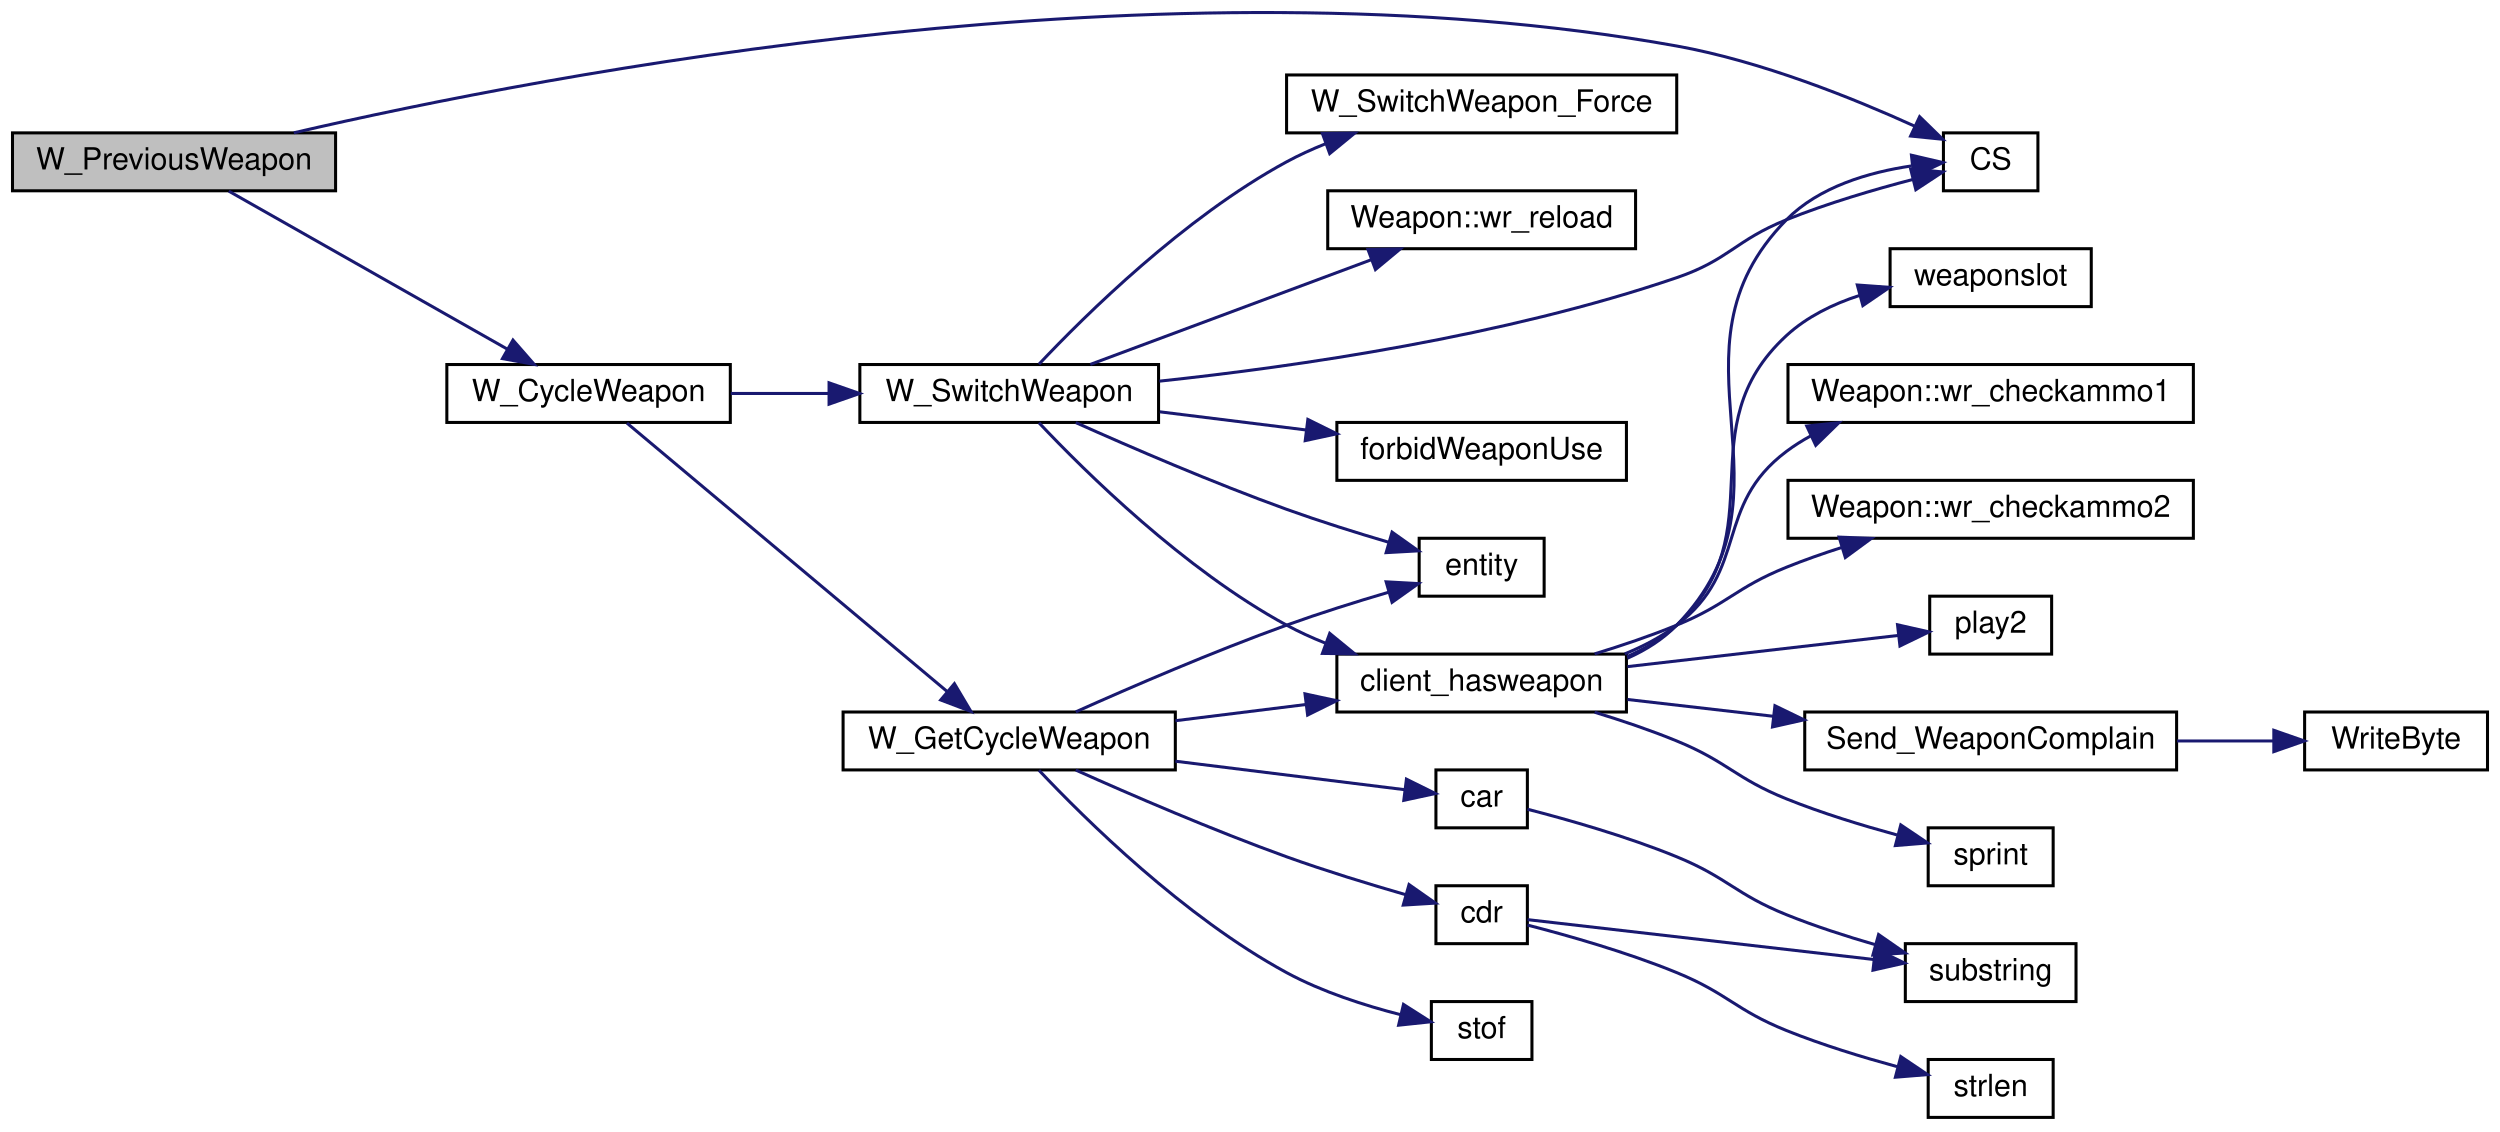
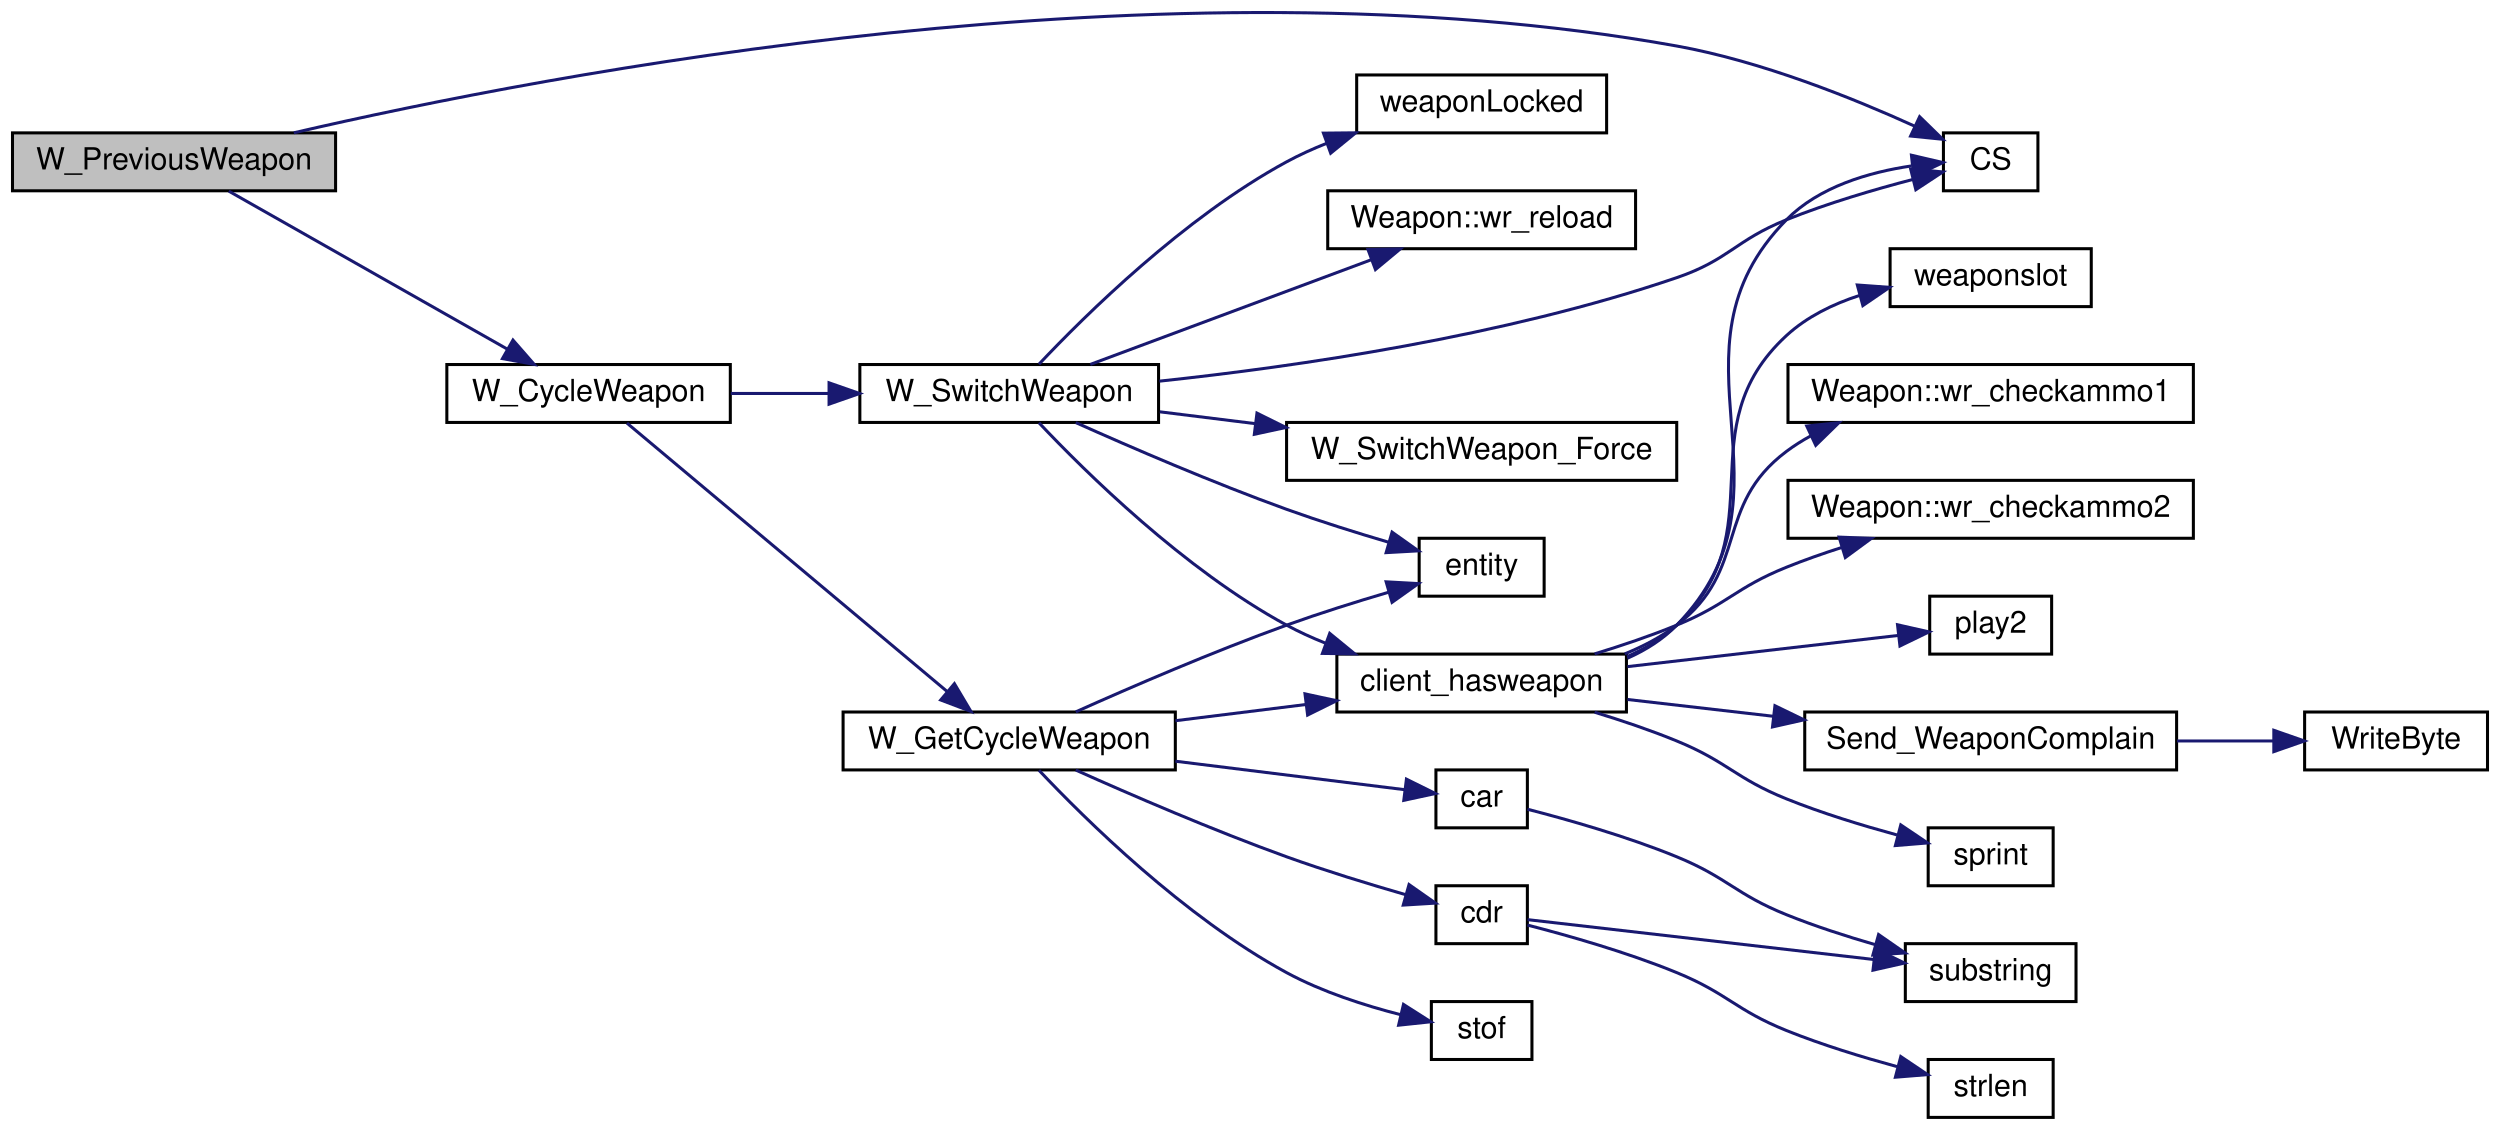
<svg xmlns="http://www.w3.org/2000/svg" xmlns:xlink="http://www.w3.org/1999/xlink" width="820pt" height="371pt" viewBox="0.00 0.00 820.00 371.09">
  <g id="graph0" class="graph" transform="scale(1 1) rotate(0) translate(4 367.095)">
    <g id="node1" class="node">
      <polygon fill="#bfbfbf" stroke="black" points="0,-304.5 0,-323.5 106,-323.5 106,-304.5 0,-304.5" />
      <text text-anchor="middle" x="53" y="-311.5" font-family="Helvetica,sans-Serif" font-size="10.00">W_PreviousWeapon</text>
    </g>
    <g id="node2" class="node">
      <g id="a_node2">
        <a xlink:href="../../db/d9f/state_8qh.html#afdb90637f8a711359249291ee3b3fde6" target="_top" xlink:title="CS">
          <polygon fill="none" stroke="black" points="633.5,-304.5 633.5,-323.5 664.5,-323.5 664.5,-304.5 633.5,-304.5" />
          <text text-anchor="middle" x="649" y="-311.5" font-family="Helvetica,sans-Serif" font-size="10.00">CS</text>
        </a>
      </g>
    </g>
    <g id="edge1" class="edge">
      <path fill="none" stroke="midnightblue" d="M92.298,-323.528C175.526,-342.802 378.85,-382.124 546,-352 573.809,-346.988 603.932,-334.866 624.177,-325.65" />
      <polygon fill="midnightblue" stroke="midnightblue" points="625.69,-328.807 633.269,-321.404 622.727,-322.465 625.69,-328.807" />
    </g>
    <g id="node3" class="node">
      <g id="a_node3">
        <a xlink:href="../../d2/d62/selection_8qc.html#a6feb08ba7d01d611762b08aeb5dd7dd6" target="_top" xlink:title="W_CycleWeapon">
          <polygon fill="none" stroke="black" points="142.5,-228.5 142.5,-247.5 235.5,-247.5 235.5,-228.5 142.5,-228.5" />
          <text text-anchor="middle" x="189" y="-235.5" font-family="Helvetica,sans-Serif" font-size="10.00">W_CycleWeapon</text>
        </a>
      </g>
    </g>
    <g id="edge2" class="edge">
      <path fill="none" stroke="midnightblue" d="M70.971,-304.375C94.028,-291.297 135.45,-267.804 162.322,-252.563" />
      <polygon fill="midnightblue" stroke="midnightblue" points="164.195,-255.525 171.167,-247.547 160.742,-249.436 164.195,-255.525" />
    </g>
    <g id="node4" class="node">
      <g id="a_node4">
        <a xlink:href="../../d2/d62/selection_8qc.html#adf3e13e24e532932c0396c15ad5d1228" target="_top" xlink:title="W_GetCycleWeapon">
          <polygon fill="none" stroke="black" points="272.5,-114.5 272.5,-133.5 381.5,-133.5 381.5,-114.5 272.5,-114.5" />
          <text text-anchor="middle" x="327" y="-121.5" font-family="Helvetica,sans-Serif" font-size="10.00">W_GetCycleWeapon</text>
        </a>
      </g>
    </g>
    <g id="edge3" class="edge">
      <path fill="none" stroke="midnightblue" d="M201.595,-228.28C224.981,-208.678 278.009,-164.228 306.701,-140.177" />
      <polygon fill="midnightblue" stroke="midnightblue" points="309.019,-142.801 314.434,-133.695 304.522,-137.437 309.019,-142.801" />
    </g>
    <g id="node19" class="node">
      <g id="a_node19">
        <a xlink:href="../../d2/d62/selection_8qc.html#a040fef5835b1141797bcb28e880c7f5a" target="_top" xlink:title="W_SwitchWeapon">
          <polygon fill="none" stroke="black" points="278,-228.5 278,-247.5 376,-247.5 376,-228.5 278,-228.5" />
          <text text-anchor="middle" x="327" y="-235.5" font-family="Helvetica,sans-Serif" font-size="10.00">W_SwitchWeapon</text>
        </a>
      </g>
    </g>
    <g id="edge20" class="edge">
      <path fill="none" stroke="midnightblue" d="M235.664,-238C245.956,-238 257.017,-238 267.746,-238" />
      <polygon fill="midnightblue" stroke="midnightblue" points="267.896,-241.5 277.896,-238 267.896,-234.5 267.896,-241.5" />
    </g>
    <g id="node5" class="node">
      <g id="a_node5">
        <a xlink:href="../../d2/db4/string_8qh.html#a2070f8704d8eb36e69d6d129330758cb" target="_top" xlink:title="returns first word ">
          <polygon fill="none" stroke="black" points="467,-95.5 467,-114.5 497,-114.5 497,-95.5 467,-95.5" />
          <text text-anchor="middle" x="482" y="-102.5" font-family="Helvetica,sans-Serif" font-size="10.00">car</text>
        </a>
      </g>
    </g>
    <g id="edge4" class="edge">
      <path fill="none" stroke="midnightblue" d="M381.512,-117.355C407.105,-114.176 436.483,-110.528 456.643,-108.025" />
      <polygon fill="midnightblue" stroke="midnightblue" points="457.32,-111.468 466.812,-106.762 456.457,-104.521 457.32,-111.468" />
    </g>
    <g id="node7" class="node">
      <g id="a_node7">
        <a xlink:href="../../d2/db4/string_8qh.html#a6a42b8e34a0b2f8c73ed10b4735e41de" target="_top" xlink:title="returns all but first word ">
          <polygon fill="none" stroke="black" points="467,-57.5 467,-76.5 497,-76.5 497,-57.5 467,-57.5" />
          <text text-anchor="middle" x="482" y="-64.5" font-family="Helvetica,sans-Serif" font-size="10.00">cdr</text>
        </a>
      </g>
    </g>
    <g id="edge6" class="edge">
      <path fill="none" stroke="midnightblue" d="M348.843,-114.452C366.925,-106.35 393.909,-94.691 418,-86 430.8,-81.383 445.327,-76.949 457.203,-73.527" />
      <polygon fill="midnightblue" stroke="midnightblue" points="458.176,-76.889 466.847,-70.802 456.272,-70.153 458.176,-76.889" />
    </g>
    <g id="node9" class="node">
      <g id="a_node9">
        <a xlink:href="../../d2/d62/selection_8qc.html#aba6ed323f0e8f5773f5d7de51e2d3411" target="_top" xlink:title="client_hasweapon">
          <polygon fill="none" stroke="black" points="434.5,-133.5 434.5,-152.5 529.5,-152.5 529.5,-133.5 434.5,-133.5" />
          <text text-anchor="middle" x="482" y="-140.5" font-family="Helvetica,sans-Serif" font-size="10.00">client_hasweapon</text>
        </a>
      </g>
    </g>
    <g id="edge9" class="edge">
      <path fill="none" stroke="midnightblue" d="M381.512,-130.645C395.381,-132.368 410.36,-134.228 424.382,-135.969" />
      <polygon fill="midnightblue" stroke="midnightblue" points="424.039,-139.453 434.394,-137.212 424.901,-132.507 424.039,-139.453" />
    </g>
    <g id="node17" class="node">
      <g id="a_node17">
        <a xlink:href="../../d4/d0c/csprogsdefs_8qc.html#acbb54a239d76062465dccbc6a6c6e464" target="_top" xlink:title="entity">
          <polygon fill="none" stroke="black" points="461.5,-171.5 461.5,-190.5 502.5,-190.5 502.5,-171.5 461.5,-171.5" />
          <text text-anchor="middle" x="482" y="-178.5" font-family="Helvetica,sans-Serif" font-size="10.00">entity</text>
        </a>
      </g>
    </g>
    <g id="edge18" class="edge">
      <path fill="none" stroke="midnightblue" d="M348.843,-133.548C366.925,-141.65 393.909,-153.309 418,-162 428.831,-165.907 440.899,-169.683 451.551,-172.825" />
      <polygon fill="midnightblue" stroke="midnightblue" points="450.664,-176.212 461.243,-175.627 452.608,-169.487 450.664,-176.212" />
    </g>
    <g id="node18" class="node">
      <g id="a_node18">
        <a xlink:href="../../d8/de2/menudefs_8qc.html#a2f6d3020689c0e872cfb455d0b2cbd4a" target="_top" xlink:title="stof">
          <polygon fill="none" stroke="black" points="465.5,-19.5 465.5,-38.5 498.5,-38.5 498.5,-19.5 465.5,-19.5" />
          <text text-anchor="middle" x="482" y="-26.5" font-family="Helvetica,sans-Serif" font-size="10.00">stof</text>
        </a>
      </g>
    </g>
    <g id="edge19" class="edge">
      <path fill="none" stroke="midnightblue" d="M336.764,-114.387C351.857,-98.383 384.385,-66.237 418,-48 429.65,-41.68 443.679,-37.186 455.539,-34.161" />
      <polygon fill="midnightblue" stroke="midnightblue" points="456.353,-37.565 465.288,-31.872 454.753,-30.75 456.353,-37.565" />
    </g>
    <g id="node6" class="node">
      <g id="a_node6">
        <a xlink:href="../../d8/de2/menudefs_8qc.html#a40f6c65c8bbcfa51df783f2809a2502b" target="_top" xlink:title="substring">
          <polygon fill="none" stroke="black" points="621,-38.5 621,-57.5 677,-57.5 677,-38.5 621,-38.5" />
          <text text-anchor="middle" x="649" y="-45.5" font-family="Helvetica,sans-Serif" font-size="10.00">substring</text>
        </a>
      </g>
    </g>
    <g id="edge5" class="edge">
      <path fill="none" stroke="midnightblue" d="M497.031,-101.599C509.978,-98.268 529.617,-92.72 546,-86 562.738,-79.134 565.219,-73.76 582,-67 591.276,-63.263 601.557,-59.936 611.19,-57.15" />
      <polygon fill="midnightblue" stroke="midnightblue" points="612.224,-60.496 620.925,-54.449 610.353,-53.751 612.224,-60.496" />
    </g>
    <g id="edge8" class="edge">
      <path fill="none" stroke="midnightblue" d="M497.068,-65.38C521.965,-62.513 574.553,-56.458 610.584,-52.309" />
      <polygon fill="midnightblue" stroke="midnightblue" points="611.194,-55.761 620.728,-51.141 610.393,-48.807 611.194,-55.761" />
    </g>
    <g id="node8" class="node">
      <g id="a_node8">
        <a xlink:href="../../d8/de2/menudefs_8qc.html#a274680f571a231ddf29421b93d434bfa" target="_top" xlink:title="strlen">
          <polygon fill="none" stroke="black" points="628.5,-0.5 628.5,-19.5 669.5,-19.5 669.5,-0.5 628.5,-0.5" />
          <text text-anchor="middle" x="649" y="-7.5" font-family="Helvetica,sans-Serif" font-size="10.00">strlen</text>
        </a>
      </g>
    </g>
    <g id="edge7" class="edge">
      <path fill="none" stroke="midnightblue" d="M497.031,-63.599C509.978,-60.268 529.617,-54.72 546,-48 562.738,-41.134 565.219,-35.76 582,-29 593.601,-24.327 606.775,-20.293 618.286,-17.16" />
      <polygon fill="midnightblue" stroke="midnightblue" points="619.507,-20.458 628.297,-14.543 617.737,-13.686 619.507,-20.458" />
    </g>
    <g id="edge10" class="edge">
      <path fill="none" stroke="midnightblue" d="M529.794,-151.128C535.821,-153.798 541.462,-157.33 546,-162 588.679,-205.916 539.045,-251.354 582,-295 592.691,-305.863 609.161,-310.615 622.974,-312.65" />
      <polygon fill="midnightblue" stroke="midnightblue" points="623.002,-316.173 633.32,-313.765 623.752,-309.214 623.002,-316.173" />
    </g>
    <g id="node10" class="node">
      <g id="a_node10">
        <a xlink:href="../../dc/d73/server_2miscfunctions_8qh.html#a3ad01a00f1af9d663eb5c97259434896" target="_top" xlink:title="play2">
          <polygon fill="none" stroke="black" points="629,-152.5 629,-171.5 669,-171.5 669,-152.5 629,-152.5" />
          <text text-anchor="middle" x="649" y="-159.5" font-family="Helvetica,sans-Serif" font-size="10.00">play2</text>
        </a>
      </g>
    </g>
    <g id="edge11" class="edge">
      <path fill="none" stroke="midnightblue" d="M529.841,-148.394C558.391,-151.681 593.996,-155.781 618.619,-158.617" />
      <polygon fill="midnightblue" stroke="midnightblue" points="618.435,-162.119 628.77,-159.786 619.236,-155.165 618.435,-162.119" />
    </g>
    <g id="node11" class="node">
      <g id="a_node11">
        <a xlink:href="../../d2/d62/selection_8qc.html#a6f9b75f17639bb910d8445a136d4a837" target="_top" xlink:title="Send_WeaponComplain">
          <polygon fill="none" stroke="black" points="588,-114.5 588,-133.5 710,-133.5 710,-114.5 588,-114.5" />
          <text text-anchor="middle" x="649" y="-121.5" font-family="Helvetica,sans-Serif" font-size="10.00">Send_WeaponComplain</text>
        </a>
      </g>
    </g>
    <g id="edge12" class="edge">
      <path fill="none" stroke="midnightblue" d="M529.841,-137.606C544.753,-135.889 561.59,-133.95 577.781,-132.086" />
      <polygon fill="midnightblue" stroke="midnightblue" points="578.222,-135.558 587.756,-130.937 577.422,-128.604 578.222,-135.558" />
    </g>
    <g id="node13" class="node">
      <g id="a_node13">
        <a xlink:href="../../d8/de2/menudefs_8qc.html#a4ae54ed78d55acc008e6fcf8c72e779f" target="_top" xlink:title="sprint">
          <polygon fill="none" stroke="black" points="628.5,-76.5 628.5,-95.5 669.5,-95.5 669.5,-76.5 628.5,-76.5" />
          <text text-anchor="middle" x="649" y="-83.5" font-family="Helvetica,sans-Serif" font-size="10.00">sprint</text>
        </a>
      </g>
    </g>
    <g id="edge14" class="edge">
      <path fill="none" stroke="midnightblue" d="M519.068,-133.426C527.988,-130.703 537.439,-127.512 546,-124 562.738,-117.134 565.219,-111.76 582,-105 593.601,-100.327 606.775,-96.293 618.286,-93.16" />
      <polygon fill="midnightblue" stroke="midnightblue" points="619.507,-96.458 628.297,-90.543 617.737,-89.686 619.507,-96.458" />
    </g>
    <g id="node14" class="node">
      <g id="a_node14">
        <a xlink:href="../../d2/d1c/weapons_2weapon_8qh.html#ac3cbbc1f9884e78a2816ff88760748d5" target="_top" xlink:title="weaponslot">
          <polygon fill="none" stroke="black" points="616,-266.5 616,-285.5 682,-285.5 682,-266.5 616,-266.5" />
          <text text-anchor="middle" x="649" y="-273.5" font-family="Helvetica,sans-Serif" font-size="10.00">weaponslot</text>
        </a>
      </g>
    </g>
    <g id="edge15" class="edge">
      <path fill="none" stroke="midnightblue" d="M529.71,-151.679C535.676,-154.272 541.322,-157.636 546,-162 579.015,-192.802 548.792,-226.407 582,-257 588.69,-263.163 597.254,-267.341 605.981,-270.168" />
      <polygon fill="midnightblue" stroke="midnightblue" points="605.245,-273.595 615.812,-272.821 607.069,-266.837 605.245,-273.595" />
    </g>
    <g id="node15" class="node">
      <g id="a_node15">
        <a xlink:href="../../dc/de5/classWeapon.html#ab1963e9f2e85c7c11304531a7a8e4313" target="_top" xlink:title="(SERVER) checks ammo for weapon primary ">
          <polygon fill="none" stroke="black" points="582.5,-228.5 582.5,-247.5 715.5,-247.5 715.5,-228.5 582.5,-228.5" />
          <text text-anchor="middle" x="649" y="-235.5" font-family="Helvetica,sans-Serif" font-size="10.00">Weapon::wr_checkammo1</text>
        </a>
      </g>
    </g>
    <g id="edge16" class="edge">
      <path fill="none" stroke="midnightblue" d="M528.951,-152.579C535.029,-155.04 540.908,-158.127 546,-162 569.849,-180.138 558.037,-201.013 582,-219 584.494,-220.872 587.168,-222.56 589.958,-224.082" />
      <polygon fill="midnightblue" stroke="midnightblue" points="588.649,-227.333 599.19,-228.399 591.614,-220.993 588.649,-227.333" />
    </g>
    <g id="node16" class="node">
      <g id="a_node16">
        <a xlink:href="../../dc/de5/classWeapon.html#a8adc0f68d514782dc8fe0a1d5af3b310" target="_top" xlink:title="(SERVER) checks ammo for weapon second ">
          <polygon fill="none" stroke="black" points="582.5,-190.5 582.5,-209.5 715.5,-209.5 715.5,-190.5 582.5,-190.5" />
          <text text-anchor="middle" x="649" y="-197.5" font-family="Helvetica,sans-Serif" font-size="10.00">Weapon::wr_checkammo2</text>
        </a>
      </g>
    </g>
    <g id="edge17" class="edge">
      <path fill="none" stroke="midnightblue" d="M519.068,-152.574C527.988,-155.297 537.439,-158.488 546,-162 562.738,-168.866 565.219,-174.24 582,-181 587.806,-183.339 594.007,-185.518 600.196,-187.504" />
      <polygon fill="midnightblue" stroke="midnightblue" points="599.267,-190.88 609.854,-190.461 601.317,-184.186 599.267,-190.88" />
    </g>
    <g id="node12" class="node">
      <g id="a_node12">
        <a xlink:href="../../d8/de2/menudefs_8qc.html#abd23315350cd01304b6bd77c4c5c07e6" target="_top" xlink:title="WriteByte">
          <polygon fill="none" stroke="black" points="752,-114.5 752,-133.5 812,-133.5 812,-114.5 752,-114.5" />
          <text text-anchor="middle" x="782" y="-121.5" font-family="Helvetica,sans-Serif" font-size="10.00">WriteByte</text>
        </a>
      </g>
    </g>
    <g id="edge13" class="edge">
      <path fill="none" stroke="midnightblue" d="M710.132,-124C720.915,-124 731.893,-124 741.887,-124" />
      <polygon fill="midnightblue" stroke="midnightblue" points="741.896,-127.5 751.896,-124 741.896,-120.5 741.896,-127.5" />
    </g>
    <g id="edge22" class="edge">
      <path fill="none" stroke="midnightblue" d="M376.275,-242.044C421.179,-246.82 489.466,-256.693 546,-276 563.121,-281.847 565.219,-288.24 582,-295 595.393,-300.395 610.883,-304.938 623.49,-308.227" />
      <polygon fill="midnightblue" stroke="midnightblue" points="622.741,-311.647 633.292,-310.686 624.444,-304.858 622.741,-311.647" />
    </g>
    <g id="edge21" class="edge">
      <path fill="none" stroke="midnightblue" d="M336.764,-228.387C351.857,-212.383 384.385,-180.237 418,-162 422.006,-159.827 426.293,-157.87 430.676,-156.114" />
      <polygon fill="midnightblue" stroke="midnightblue" points="432.158,-159.299 440.354,-152.586 429.76,-152.722 432.158,-159.299" />
    </g>
    <g id="edge23" class="edge">
      <path fill="none" stroke="midnightblue" d="M348.843,-228.452C366.925,-220.35 393.909,-208.691 418,-200 428.831,-196.093 440.899,-192.317 451.551,-189.175" />
      <polygon fill="midnightblue" stroke="midnightblue" points="452.608,-192.513 461.243,-186.373 450.664,-185.788 452.608,-192.513" />
    </g>
    <g id="node20" class="node">
      <g id="a_node20">
-         <a xlink:href="../../d5/de0/weaponsystem_8qc.html#a1798aef9c3263ffc0fb53a9741fc3ab9" target="_top" xlink:title="forbidWeaponUse">
-           <polygon fill="none" stroke="black" points="434.5,-209.5 434.5,-228.5 529.5,-228.5 529.5,-209.5 434.5,-209.5" />
-           <text text-anchor="middle" x="482" y="-216.5" font-family="Helvetica,sans-Serif" font-size="10.00">forbidWeaponUse</text>
+         <a xlink:href="../../d2/d62/selection_8qc.html#a26a298ee4ff7a3e0706b8892030ecf1a" target="_top" xlink:title="W_SwitchWeapon_Force">
+           <polygon fill="none" stroke="black" points="418,-209.5 418,-228.5 546,-228.5 546,-209.5 418,-209.5" />
+           <text text-anchor="middle" x="482" y="-216.5" font-family="Helvetica,sans-Serif" font-size="10.00">W_SwitchWeapon_Force</text>
        </a>
      </g>
    </g>
    <g id="edge24" class="edge">
-       <path fill="none" stroke="midnightblue" d="M376.41,-231.988C391.635,-230.098 408.584,-227.993 424.329,-226.038" />
-       <polygon fill="midnightblue" stroke="midnightblue" points="424.979,-229.484 434.472,-224.778 424.117,-222.537 424.979,-229.484" />
+       <path fill="none" stroke="midnightblue" d="M376.41,-231.988C386.362,-230.752 397.05,-229.425 407.657,-228.108" />
+       <polygon fill="midnightblue" stroke="midnightblue" points="408.283,-231.557 417.775,-226.851 407.42,-224.611 408.283,-231.557" />
    </g>
    <g id="node21" class="node">
      <g id="a_node21">
-         <a xlink:href="../../d2/d62/selection_8qc.html#a26a298ee4ff7a3e0706b8892030ecf1a" target="_top" xlink:title="W_SwitchWeapon_Force">
-           <polygon fill="none" stroke="black" points="418,-323.5 418,-342.5 546,-342.5 546,-323.5 418,-323.5" />
-           <text text-anchor="middle" x="482" y="-330.5" font-family="Helvetica,sans-Serif" font-size="10.00">W_SwitchWeapon_Force</text>
+         <a xlink:href="../../d5/de0/weaponsystem_8qc.html#ac7b6c8bdba2c394f8a3385c9bd992f9c" target="_top" xlink:title="weaponLocked">
+           <polygon fill="none" stroke="black" points="441,-323.5 441,-342.5 523,-342.5 523,-323.5 441,-323.5" />
+           <text text-anchor="middle" x="482" y="-330.5" font-family="Helvetica,sans-Serif" font-size="10.00">weaponLocked</text>
        </a>
      </g>
    </g>
    <g id="edge25" class="edge">
-       <path fill="none" stroke="midnightblue" d="M336.764,-247.613C351.857,-263.617 384.385,-295.763 418,-314 422.006,-316.173 426.293,-318.13 430.676,-319.886" />
-       <polygon fill="midnightblue" stroke="midnightblue" points="429.76,-323.278 440.354,-323.414 432.158,-316.701 429.76,-323.278" />
+       <path fill="none" stroke="midnightblue" d="M336.764,-247.613C351.857,-263.617 384.385,-295.763 418,-314 422.173,-316.264 426.652,-318.294 431.228,-320.106" />
+       <polygon fill="midnightblue" stroke="midnightblue" points="430.093,-323.417 440.687,-323.524 432.472,-316.834 430.093,-323.417" />
    </g>
    <g id="node22" class="node">
      <g id="a_node22">
        <a xlink:href="../../dc/de5/classWeapon.html#a30558a4b50b31b3794b4b6b41acc8151" target="_top" xlink:title="(SERVER) handles reloading for weapon ">
          <polygon fill="none" stroke="black" points="431.5,-285.5 431.5,-304.5 532.5,-304.5 532.5,-285.5 431.5,-285.5" />
          <text text-anchor="middle" x="482" y="-292.5" font-family="Helvetica,sans-Serif" font-size="10.00">Weapon::wr_reload</text>
        </a>
      </g>
    </g>
    <g id="edge26" class="edge">
      <path fill="none" stroke="midnightblue" d="M353.609,-247.541C378.873,-256.953 417.69,-271.414 445.837,-281.9" />
      <polygon fill="midnightblue" stroke="midnightblue" points="444.715,-285.217 455.308,-285.428 447.159,-278.657 444.715,-285.217" />
    </g>
  </g>
</svg>
